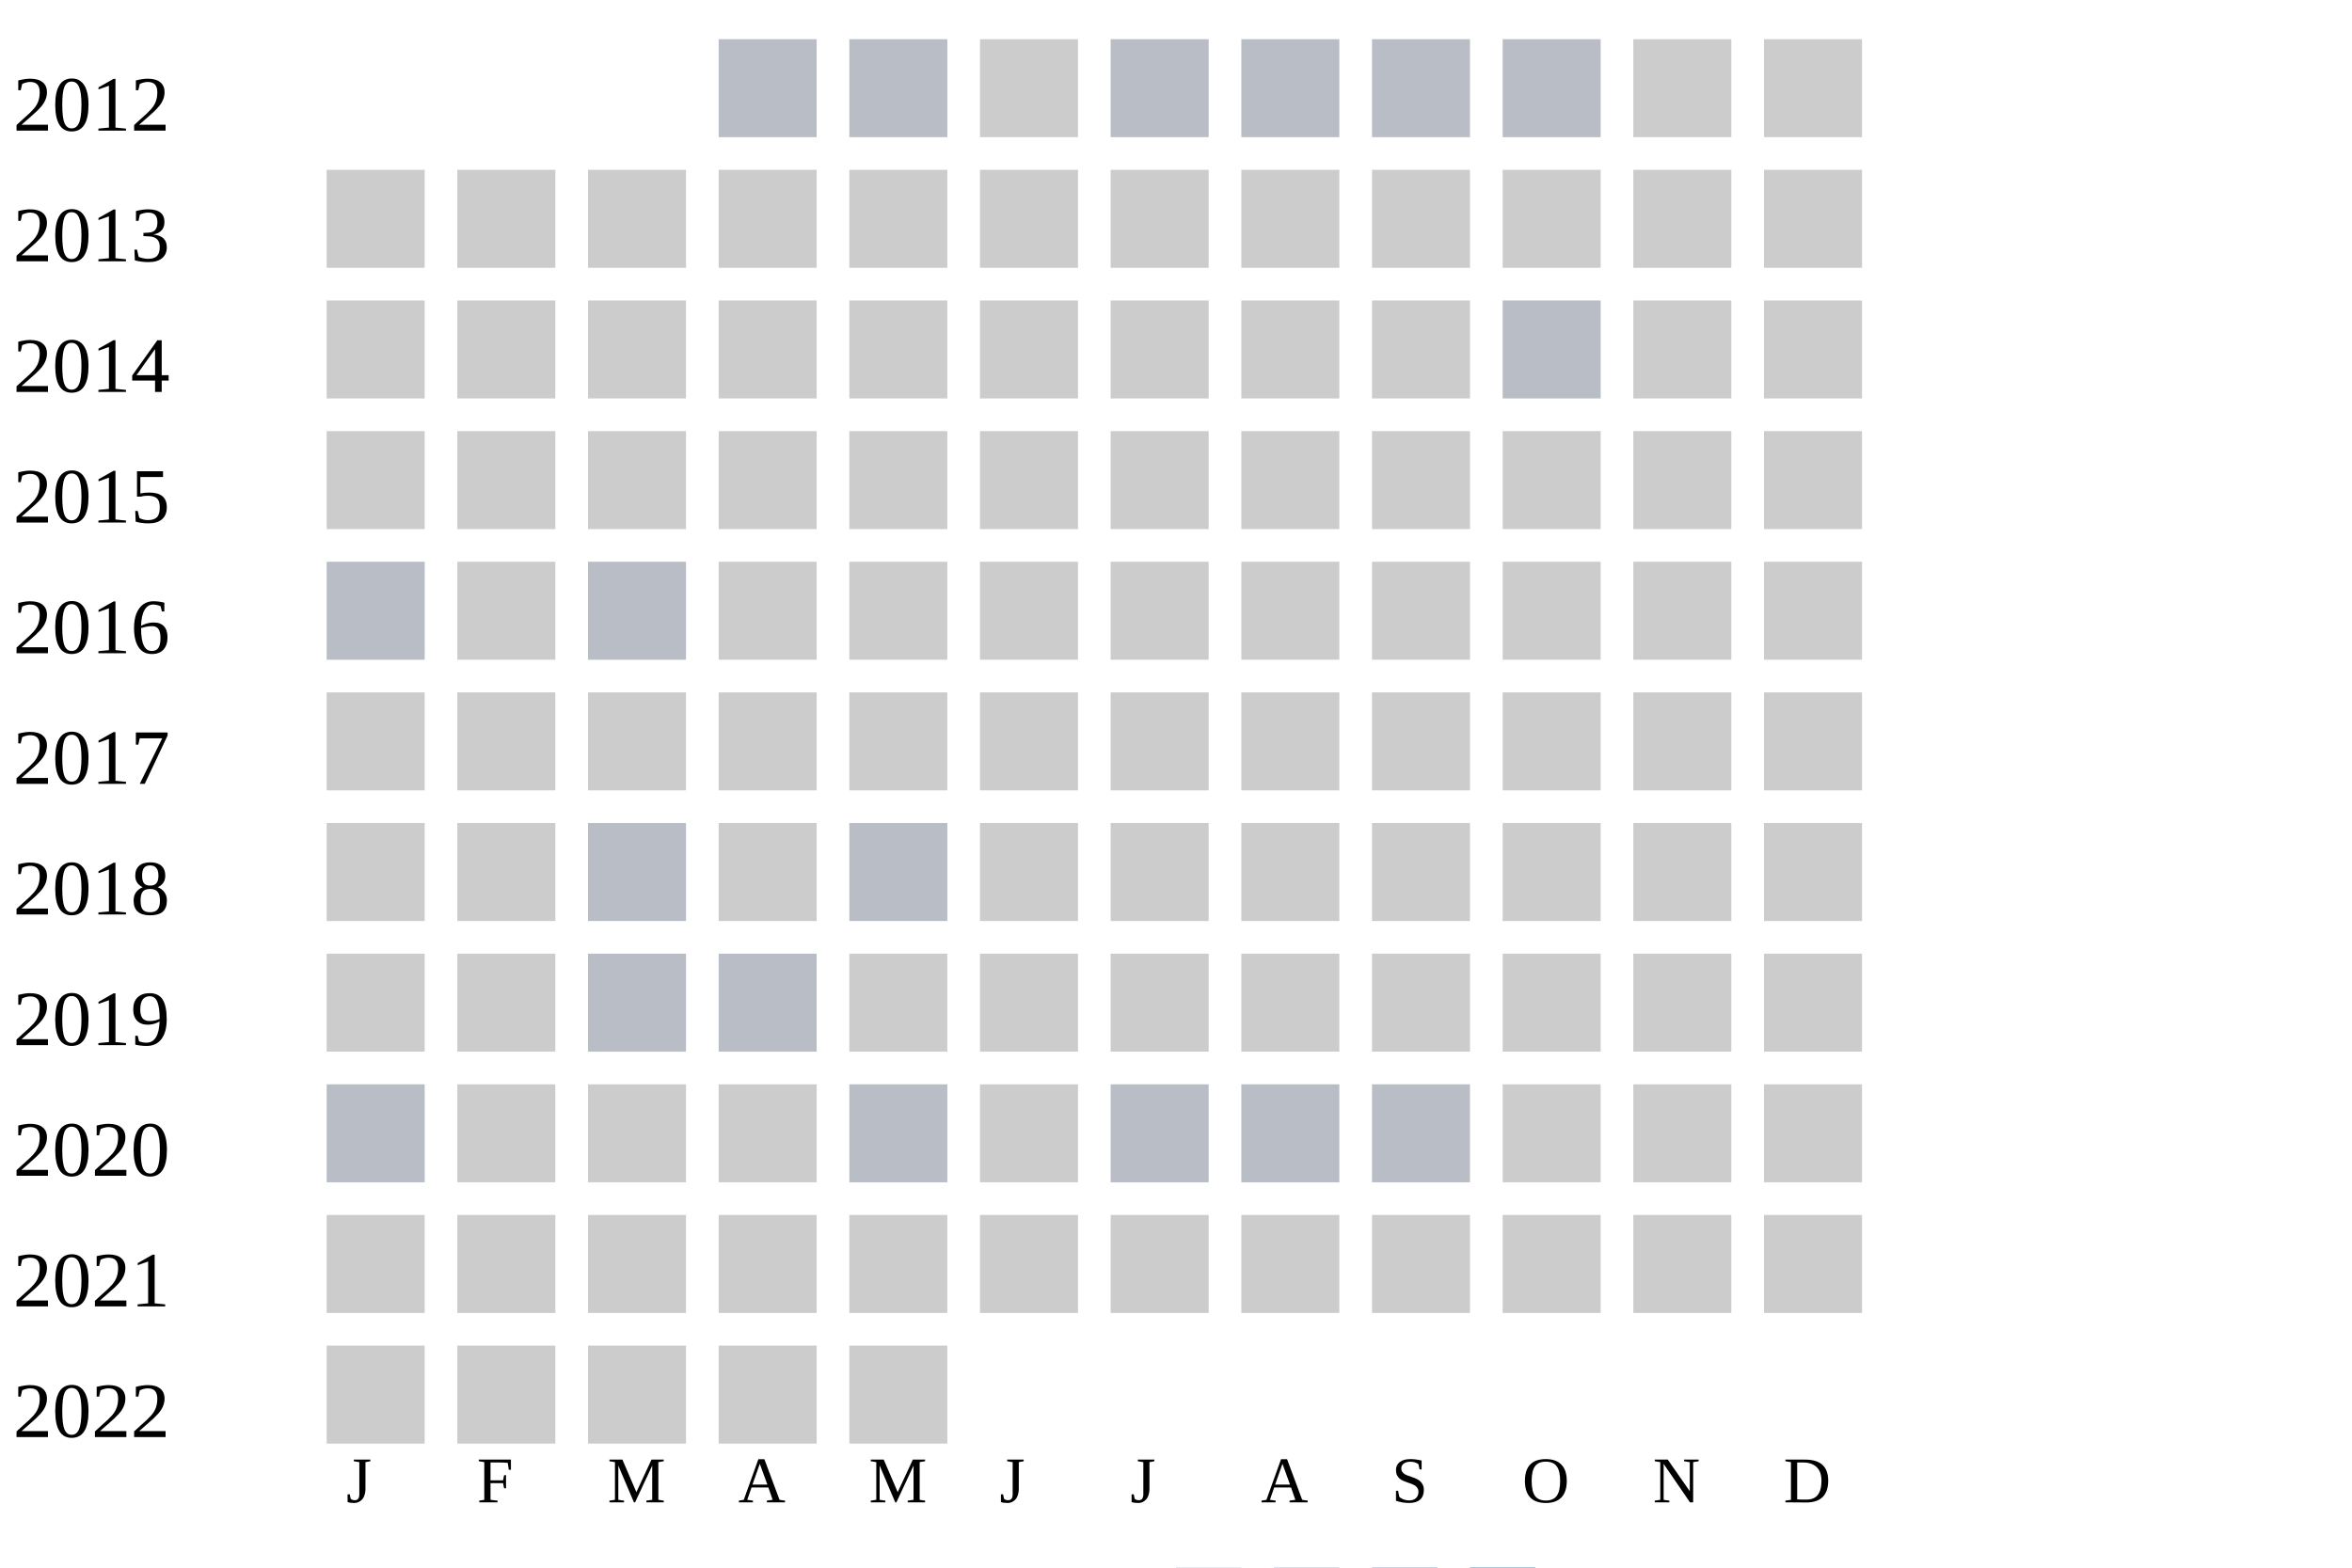
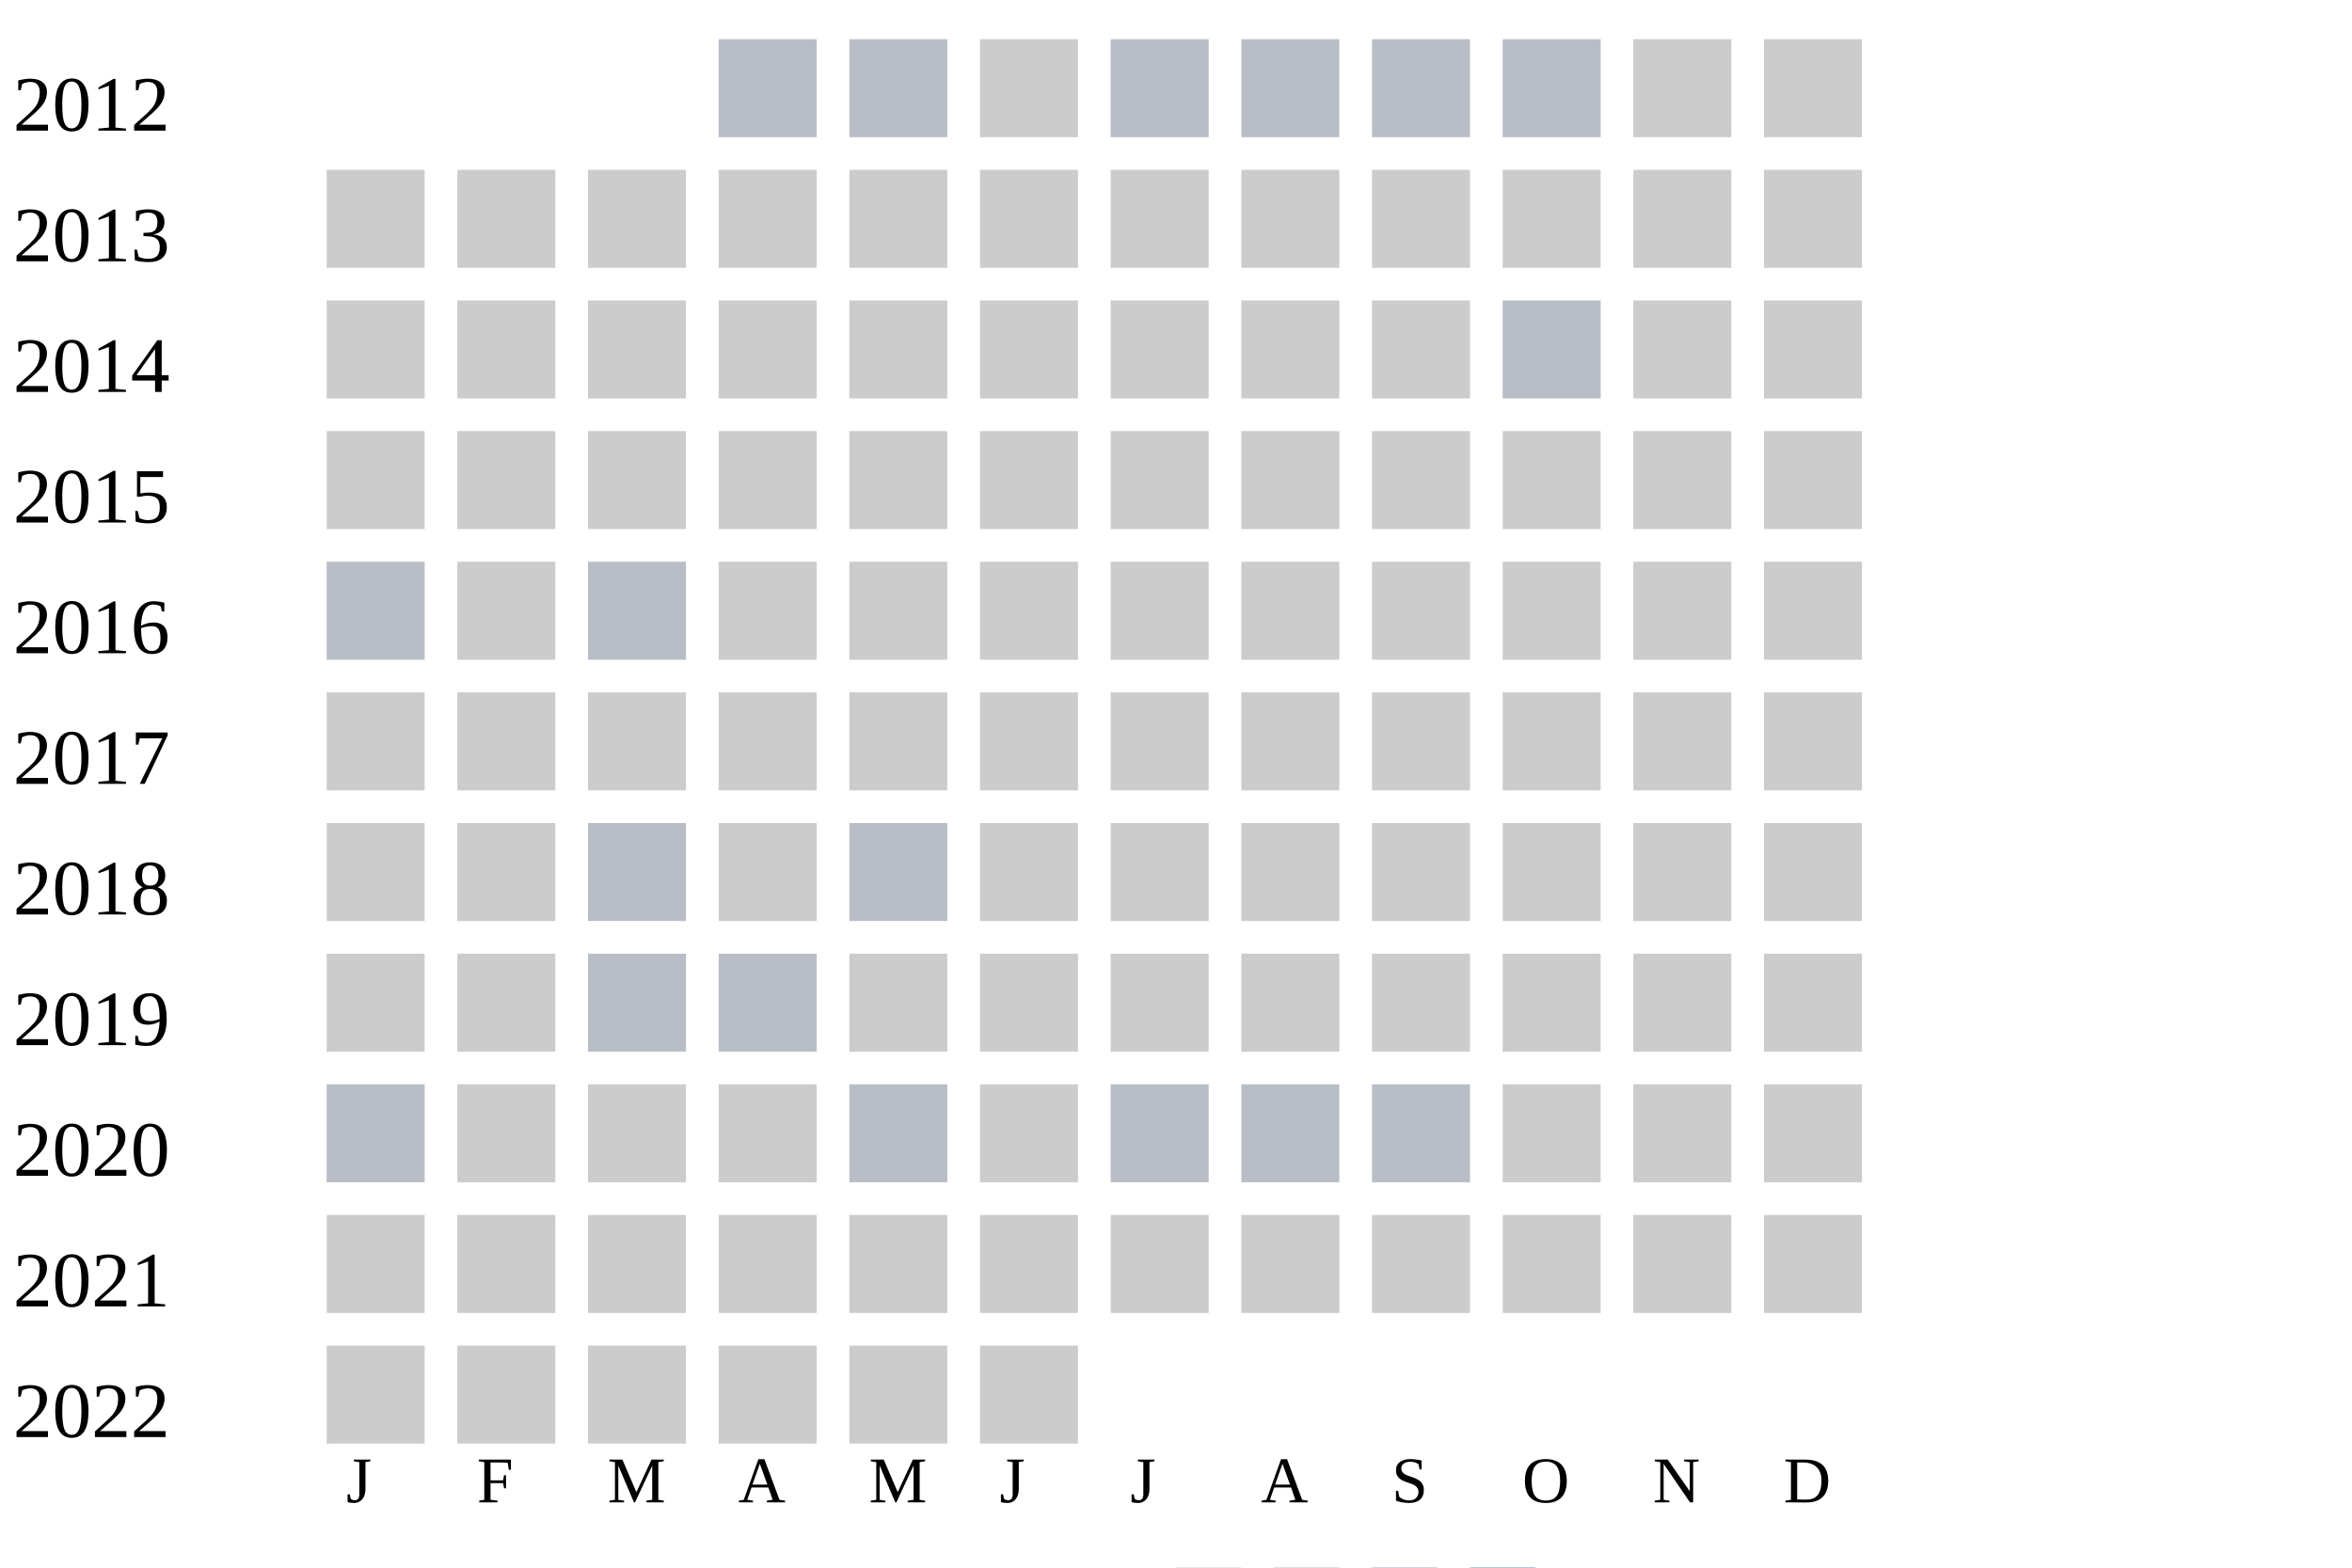
<svg xmlns="http://www.w3.org/2000/svg" width="360" height="240">
  <g transform="translate(0 0)">
    <text x="2" y="20">2012</text>
    <rect x="110" y="6" width="15" height="15" fill="#b9bdc6" />
    <rect x="130" y="6" width="15" height="15" fill="#b9bdc6" />
    <rect x="150" y="6" width="15" height="15" fill="#cccccc" />
    <rect x="170" y="6" width="15" height="15" fill="#b9bdc6" />
    <rect x="190" y="6" width="15" height="15" fill="#b9bdc6" />
    <rect x="210" y="6" width="15" height="15" fill="#b9bdc6" />
    <rect x="230" y="6" width="15" height="15" fill="#b9bdc6" />
    <rect x="250" y="6" width="15" height="15" fill="#cccccc" />
    <rect x="270" y="6" width="15" height="15" fill="#cccccc" />
  </g>
  <g transform="translate(0 20)">
    <text x="2" y="20">2013</text>
    <rect x="50" y="6" width="15" height="15" fill="#cccccc" />
    <rect x="70" y="6" width="15" height="15" fill="#cccccc" />
    <rect x="90" y="6" width="15" height="15" fill="#cccccc" />
    <rect x="110" y="6" width="15" height="15" fill="#cccccc" />
    <rect x="130" y="6" width="15" height="15" fill="#cccccc" />
    <rect x="150" y="6" width="15" height="15" fill="#cccccc" />
    <rect x="170" y="6" width="15" height="15" fill="#cccccc" />
    <rect x="190" y="6" width="15" height="15" fill="#cccccc" />
    <rect x="210" y="6" width="15" height="15" fill="#cccccc" />
    <rect x="230" y="6" width="15" height="15" fill="#cccccc" />
    <rect x="250" y="6" width="15" height="15" fill="#cccccc" />
    <rect x="270" y="6" width="15" height="15" fill="#cccccc" />
  </g>
  <g transform="translate(0 40)">
    <text x="2" y="20">2014</text>
    <rect x="50" y="6" width="15" height="15" fill="#cccccc" />
    <rect x="70" y="6" width="15" height="15" fill="#cccccc" />
    <rect x="90" y="6" width="15" height="15" fill="#cccccc" />
    <rect x="110" y="6" width="15" height="15" fill="#cccccc" />
    <rect x="130" y="6" width="15" height="15" fill="#cccccc" />
    <rect x="150" y="6" width="15" height="15" fill="#cccccc" />
    <rect x="170" y="6" width="15" height="15" fill="#cccccc" />
    <rect x="190" y="6" width="15" height="15" fill="#cccccc" />
    <rect x="210" y="6" width="15" height="15" fill="#cccccc" />
    <rect x="230" y="6" width="15" height="15" fill="#b9bdc6" />
    <rect x="250" y="6" width="15" height="15" fill="#cccccc" />
    <rect x="270" y="6" width="15" height="15" fill="#cccccc" />
  </g>
  <g transform="translate(0 60)">
    <text x="2" y="20">2015</text>
    <rect x="50" y="6" width="15" height="15" fill="#cccccc" />
    <rect x="70" y="6" width="15" height="15" fill="#cccccc" />
    <rect x="90" y="6" width="15" height="15" fill="#cccccc" />
    <rect x="110" y="6" width="15" height="15" fill="#cccccc" />
    <rect x="130" y="6" width="15" height="15" fill="#cccccc" />
    <rect x="150" y="6" width="15" height="15" fill="#cccccc" />
    <rect x="170" y="6" width="15" height="15" fill="#cccccc" />
    <rect x="190" y="6" width="15" height="15" fill="#cccccc" />
    <rect x="210" y="6" width="15" height="15" fill="#cccccc" />
    <rect x="230" y="6" width="15" height="15" fill="#cccccc" />
    <rect x="250" y="6" width="15" height="15" fill="#cccccc" />
    <rect x="270" y="6" width="15" height="15" fill="#cccccc" />
  </g>
  <g transform="translate(0 80)">
    <text x="2" y="20">2016</text>
    <rect x="50" y="6" width="15" height="15" fill="#b9bdc6" />
    <rect x="70" y="6" width="15" height="15" fill="#cccccc" />
    <rect x="90" y="6" width="15" height="15" fill="#b9bdc6" />
    <rect x="110" y="6" width="15" height="15" fill="#cccccc" />
    <rect x="130" y="6" width="15" height="15" fill="#cccccc" />
    <rect x="150" y="6" width="15" height="15" fill="#cccccc" />
    <rect x="170" y="6" width="15" height="15" fill="#cccccc" />
    <rect x="190" y="6" width="15" height="15" fill="#cccccc" />
    <rect x="210" y="6" width="15" height="15" fill="#cccccc" />
    <rect x="230" y="6" width="15" height="15" fill="#cccccc" />
    <rect x="250" y="6" width="15" height="15" fill="#cccccc" />
    <rect x="270" y="6" width="15" height="15" fill="#cccccc" />
  </g>
  <g transform="translate(0 100)">
    <text x="2" y="20">2017</text>
    <rect x="50" y="6" width="15" height="15" fill="#cccccc" />
    <rect x="70" y="6" width="15" height="15" fill="#cccccc" />
    <rect x="90" y="6" width="15" height="15" fill="#cccccc" />
    <rect x="110" y="6" width="15" height="15" fill="#cccccc" />
    <rect x="130" y="6" width="15" height="15" fill="#cccccc" />
    <rect x="150" y="6" width="15" height="15" fill="#cccccc" />
    <rect x="170" y="6" width="15" height="15" fill="#cccccc" />
    <rect x="190" y="6" width="15" height="15" fill="#cccccc" />
    <rect x="210" y="6" width="15" height="15" fill="#cccccc" />
    <rect x="230" y="6" width="15" height="15" fill="#cccccc" />
    <rect x="250" y="6" width="15" height="15" fill="#cccccc" />
    <rect x="270" y="6" width="15" height="15" fill="#cccccc" />
  </g>
  <g transform="translate(0 120)">
    <text x="2" y="20">2018</text>
    <rect x="50" y="6" width="15" height="15" fill="#cccccc" />
    <rect x="70" y="6" width="15" height="15" fill="#cccccc" />
    <rect x="90" y="6" width="15" height="15" fill="#b9bdc6" />
    <rect x="110" y="6" width="15" height="15" fill="#cccccc" />
    <rect x="130" y="6" width="15" height="15" fill="#b9bdc6" />
    <rect x="150" y="6" width="15" height="15" fill="#cccccc" />
    <rect x="170" y="6" width="15" height="15" fill="#cccccc" />
    <rect x="190" y="6" width="15" height="15" fill="#cccccc" />
    <rect x="210" y="6" width="15" height="15" fill="#cccccc" />
    <rect x="230" y="6" width="15" height="15" fill="#cccccc" />
    <rect x="250" y="6" width="15" height="15" fill="#cccccc" />
    <rect x="270" y="6" width="15" height="15" fill="#cccccc" />
  </g>
  <g transform="translate(0 140)">
    <text x="2" y="20">2019</text>
    <rect x="50" y="6" width="15" height="15" fill="#cccccc" />
    <rect x="70" y="6" width="15" height="15" fill="#cccccc" />
    <rect x="90" y="6" width="15" height="15" fill="#b9bdc6" />
    <rect x="110" y="6" width="15" height="15" fill="#b9bdc6" />
    <rect x="130" y="6" width="15" height="15" fill="#cccccc" />
    <rect x="150" y="6" width="15" height="15" fill="#cccccc" />
    <rect x="170" y="6" width="15" height="15" fill="#cccccc" />
    <rect x="190" y="6" width="15" height="15" fill="#cccccc" />
    <rect x="210" y="6" width="15" height="15" fill="#cccccc" />
    <rect x="230" y="6" width="15" height="15" fill="#cccccc" />
    <rect x="250" y="6" width="15" height="15" fill="#cccccc" />
    <rect x="270" y="6" width="15" height="15" fill="#cccccc" />
  </g>
  <g transform="translate(0 160)">
    <text x="2" y="20">2020</text>
    <rect x="50" y="6" width="15" height="15" fill="#b9bdc6" />
    <rect x="70" y="6" width="15" height="15" fill="#cccccc" />
    <rect x="90" y="6" width="15" height="15" fill="#cccccc" />
    <rect x="110" y="6" width="15" height="15" fill="#cccccc" />
    <rect x="130" y="6" width="15" height="15" fill="#b9bdc6" />
    <rect x="150" y="6" width="15" height="15" fill="#cccccc" />
    <rect x="170" y="6" width="15" height="15" fill="#b9bdc6" />
    <rect x="190" y="6" width="15" height="15" fill="#b9bdc6" />
    <rect x="210" y="6" width="15" height="15" fill="#b9bdc6" />
    <rect x="230" y="6" width="15" height="15" fill="#cccccc" />
    <rect x="250" y="6" width="15" height="15" fill="#cccccc" />
    <rect x="270" y="6" width="15" height="15" fill="#cccccc" />
  </g>
  <g transform="translate(0 180)">
    <text x="2" y="20">2021</text>
    <rect x="50" y="6" width="15" height="15" fill="#cccccc" />
    <rect x="70" y="6" width="15" height="15" fill="#cccccc" />
    <rect x="90" y="6" width="15" height="15" fill="#cccccc" />
    <rect x="110" y="6" width="15" height="15" fill="#cccccc" />
    <rect x="130" y="6" width="15" height="15" fill="#cccccc" />
    <rect x="150" y="6" width="15" height="15" fill="#cccccc" />
    <rect x="170" y="6" width="15" height="15" fill="#cccccc" />
    <rect x="190" y="6" width="15" height="15" fill="#cccccc" />
    <rect x="210" y="6" width="15" height="15" fill="#cccccc" />
    <rect x="230" y="6" width="15" height="15" fill="#cccccc" />
    <rect x="250" y="6" width="15" height="15" fill="#cccccc" />
    <rect x="270" y="6" width="15" height="15" fill="#cccccc" />
  </g>
  <g transform="translate(0 200)">
    <text x="2" y="20">2022</text>
    <rect x="50" y="6" width="15" height="15" fill="#cccccc" />
    <rect x="70" y="6" width="15" height="15" fill="#cccccc" />
    <rect x="90" y="6" width="15" height="15" fill="#cccccc" />
    <rect x="110" y="6" width="15" height="15" fill="#cccccc" />
    <rect x="130" y="6" width="15" height="15" fill="#cccccc" />
+     <rect x="150" y="6" width="15" height="15" fill="#cccccc" />
  </g>
  <text style="font-size: 10px; text-align: center" x="53" y="230">J</text>
  <text style="font-size: 10px; text-align: center" x="73" y="230">F</text>
  <text style="font-size: 10px; text-align: center" x="93" y="230">M</text>
  <text style="font-size: 10px; text-align: center" x="113" y="230">A</text>
  <text style="font-size: 10px; text-align: center" x="133" y="230">M</text>
  <text style="font-size: 10px; text-align: center" x="153" y="230">J</text>
  <text style="font-size: 10px; text-align: center" x="173" y="230">J</text>
  <text style="font-size: 10px; text-align: center" x="193" y="230">A</text>
  <text style="font-size: 10px; text-align: center" x="213" y="230">S</text>
  <text style="font-size: 10px; text-align: center" x="233" y="230">O</text>
  <text style="font-size: 10px; text-align: center" x="253" y="230">N</text>
  <text style="font-size: 10px; text-align: center" x="273" y="230">D</text>
  <text style="font-size: 10px;" x="155" y="249">Less</text>
  <rect fill="#b9bdc6" width="10" height="10" x="180" y="240" />
  <rect fill="#919fba" width="10" height="10" x="195" y="240" />
  <rect fill="#6882ae" width="10" height="10" x="210" y="240" />
  <rect fill="#005a9c" width="10" height="10" x="225" y="240" />
  <text x="240" y="249" style="font-size: 10px;">More</text>
</svg>
